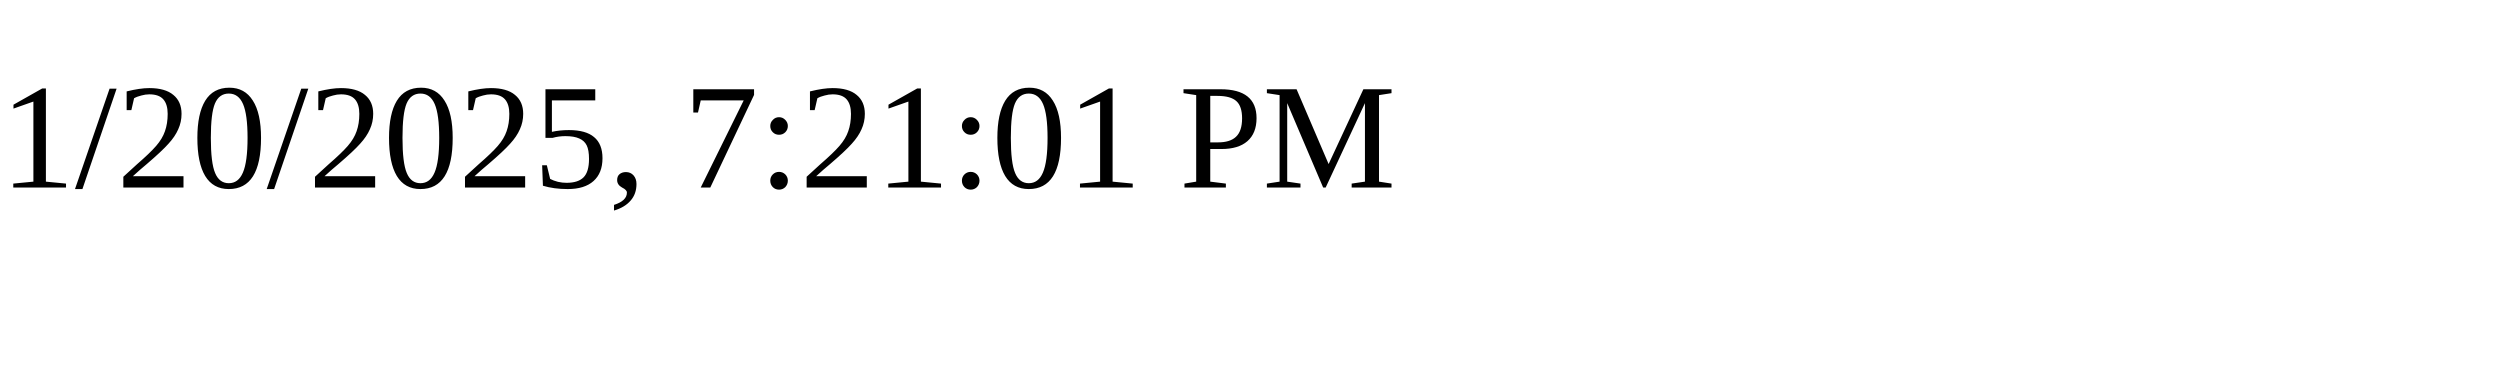
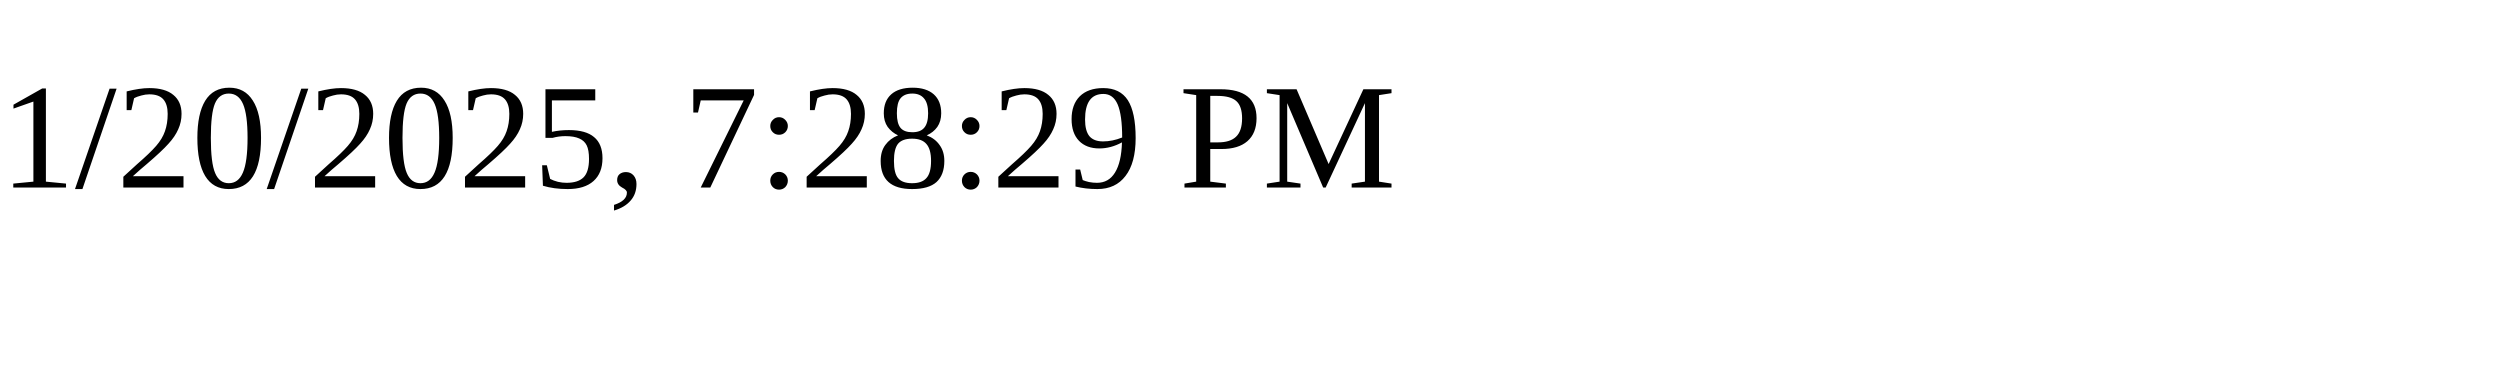
<svg xmlns="http://www.w3.org/2000/svg" height="30" width="200">
-   <text x="0" y="15">1/20/2025, 7:21:01 PM</text>
+   <text x="0" y="15">1/20/2025, 7:28:29 PM</text>
</svg>
